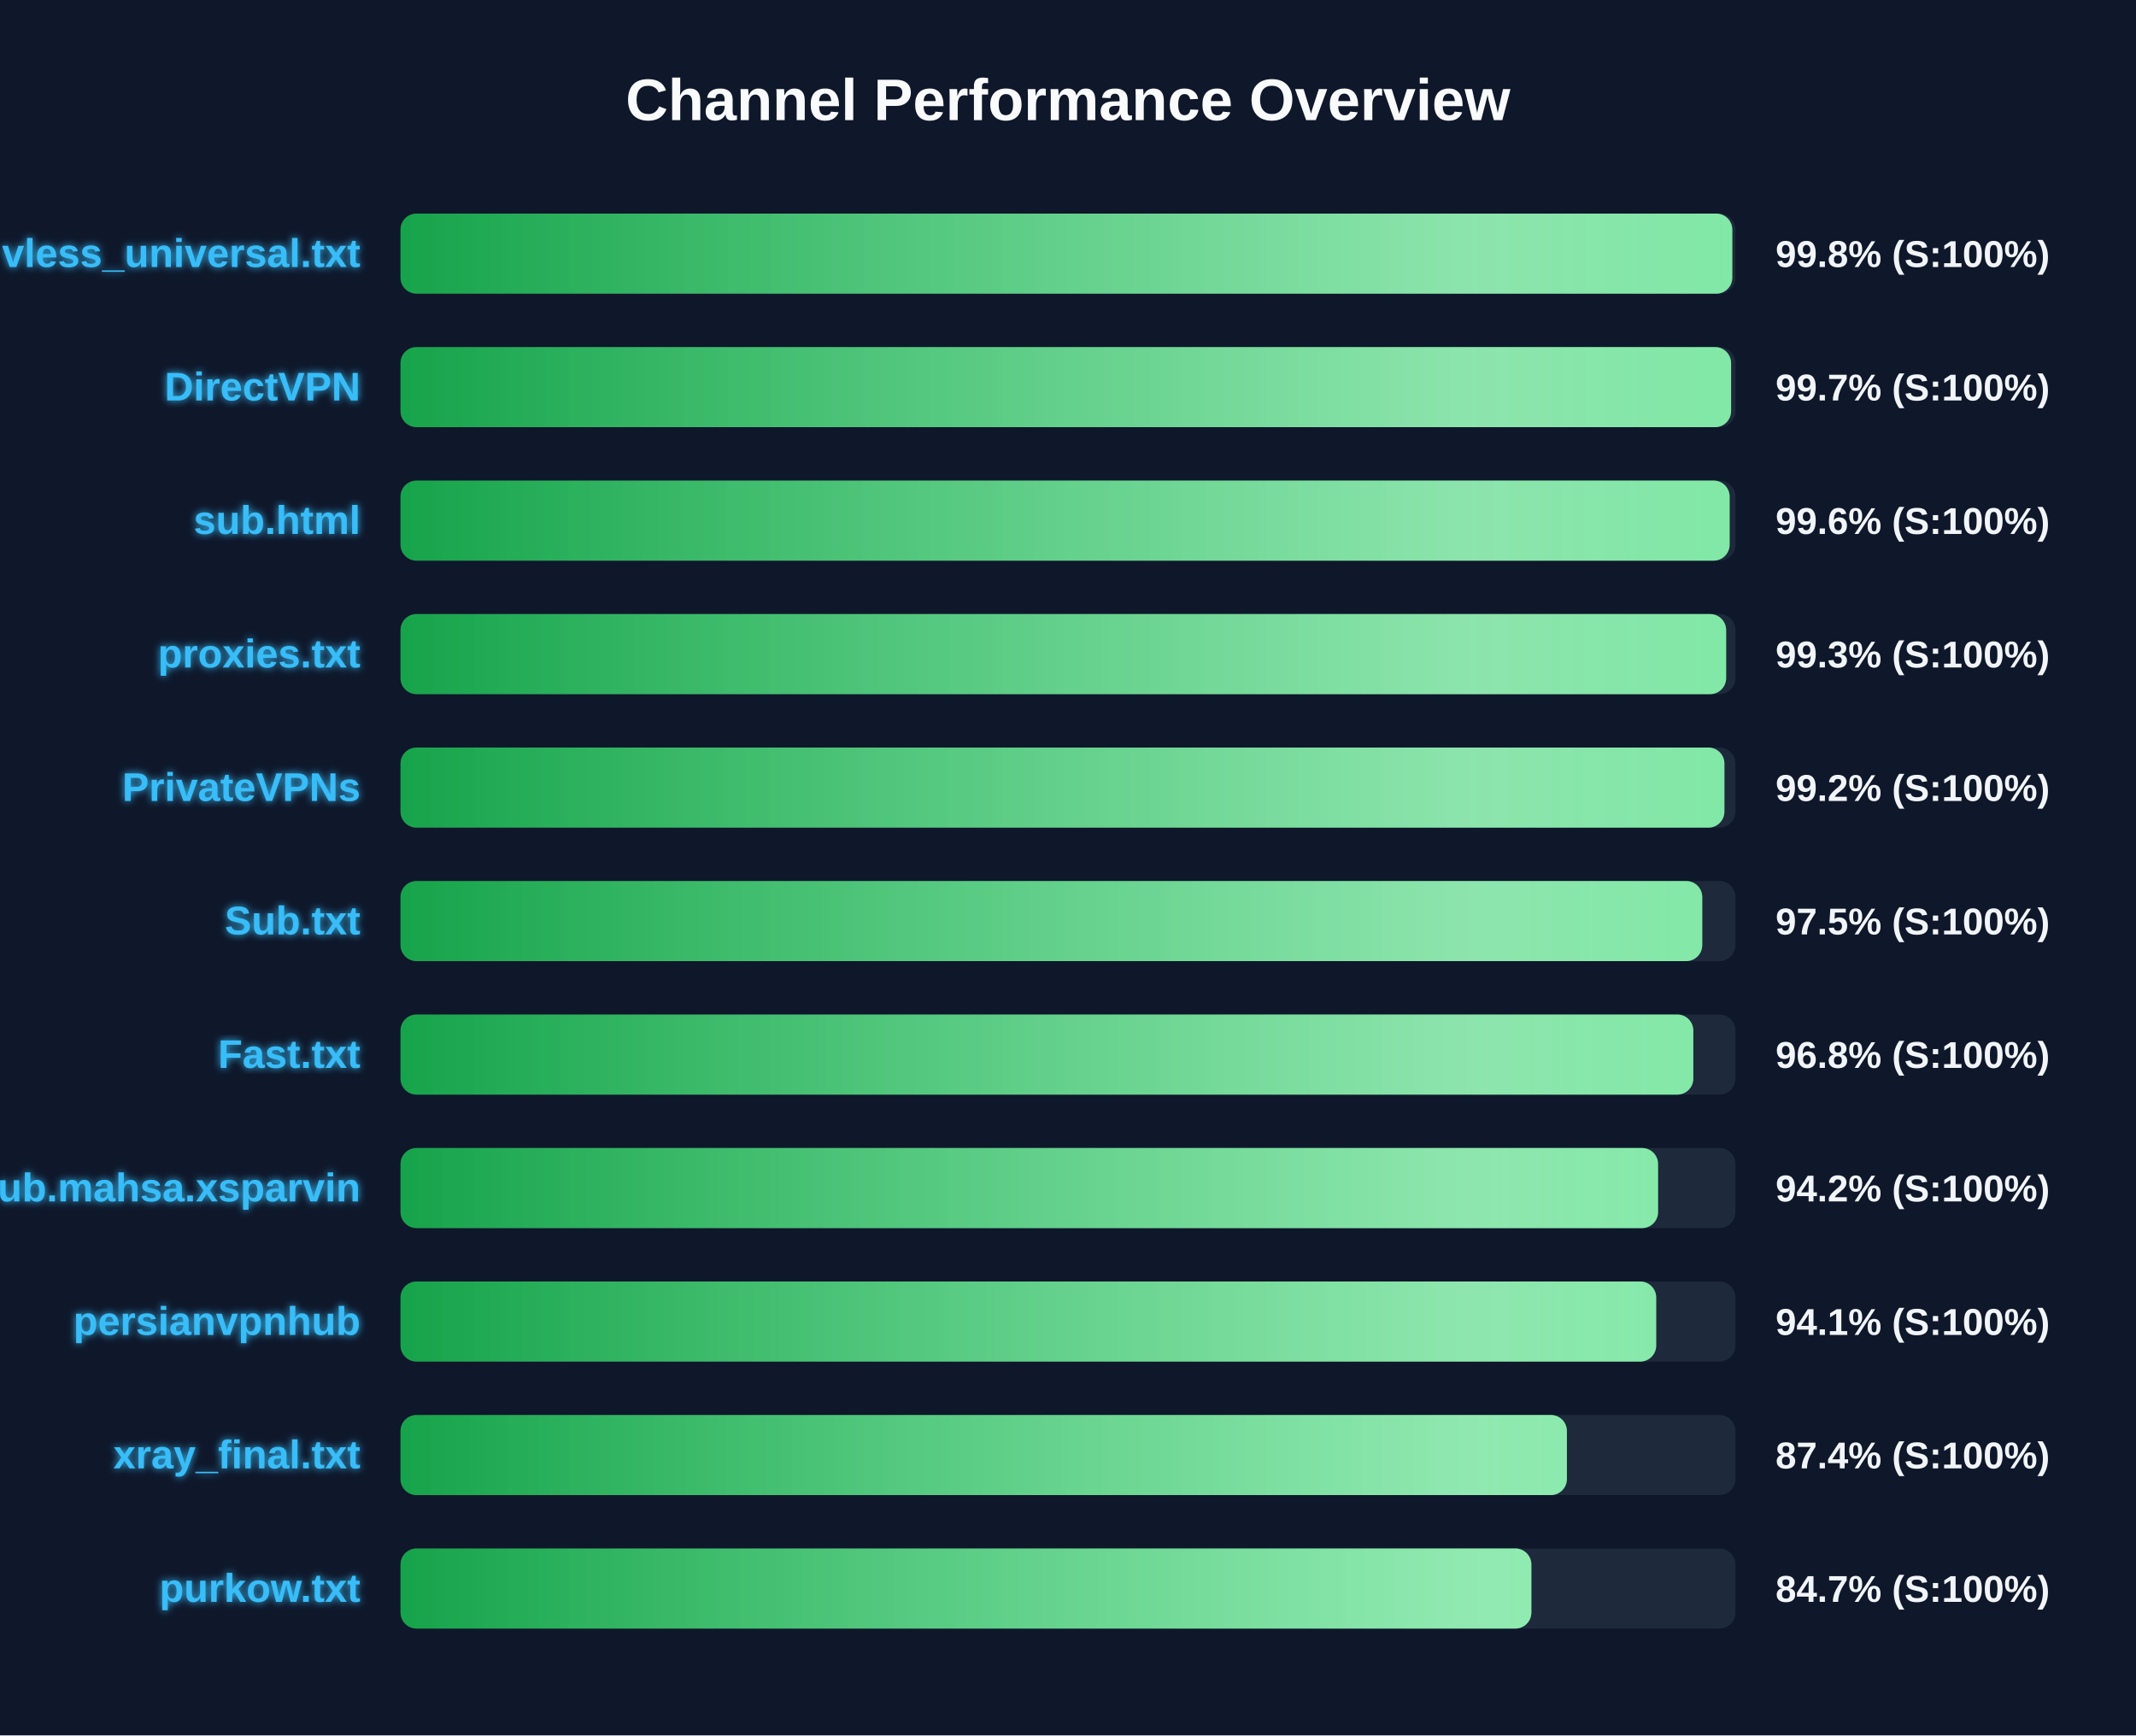
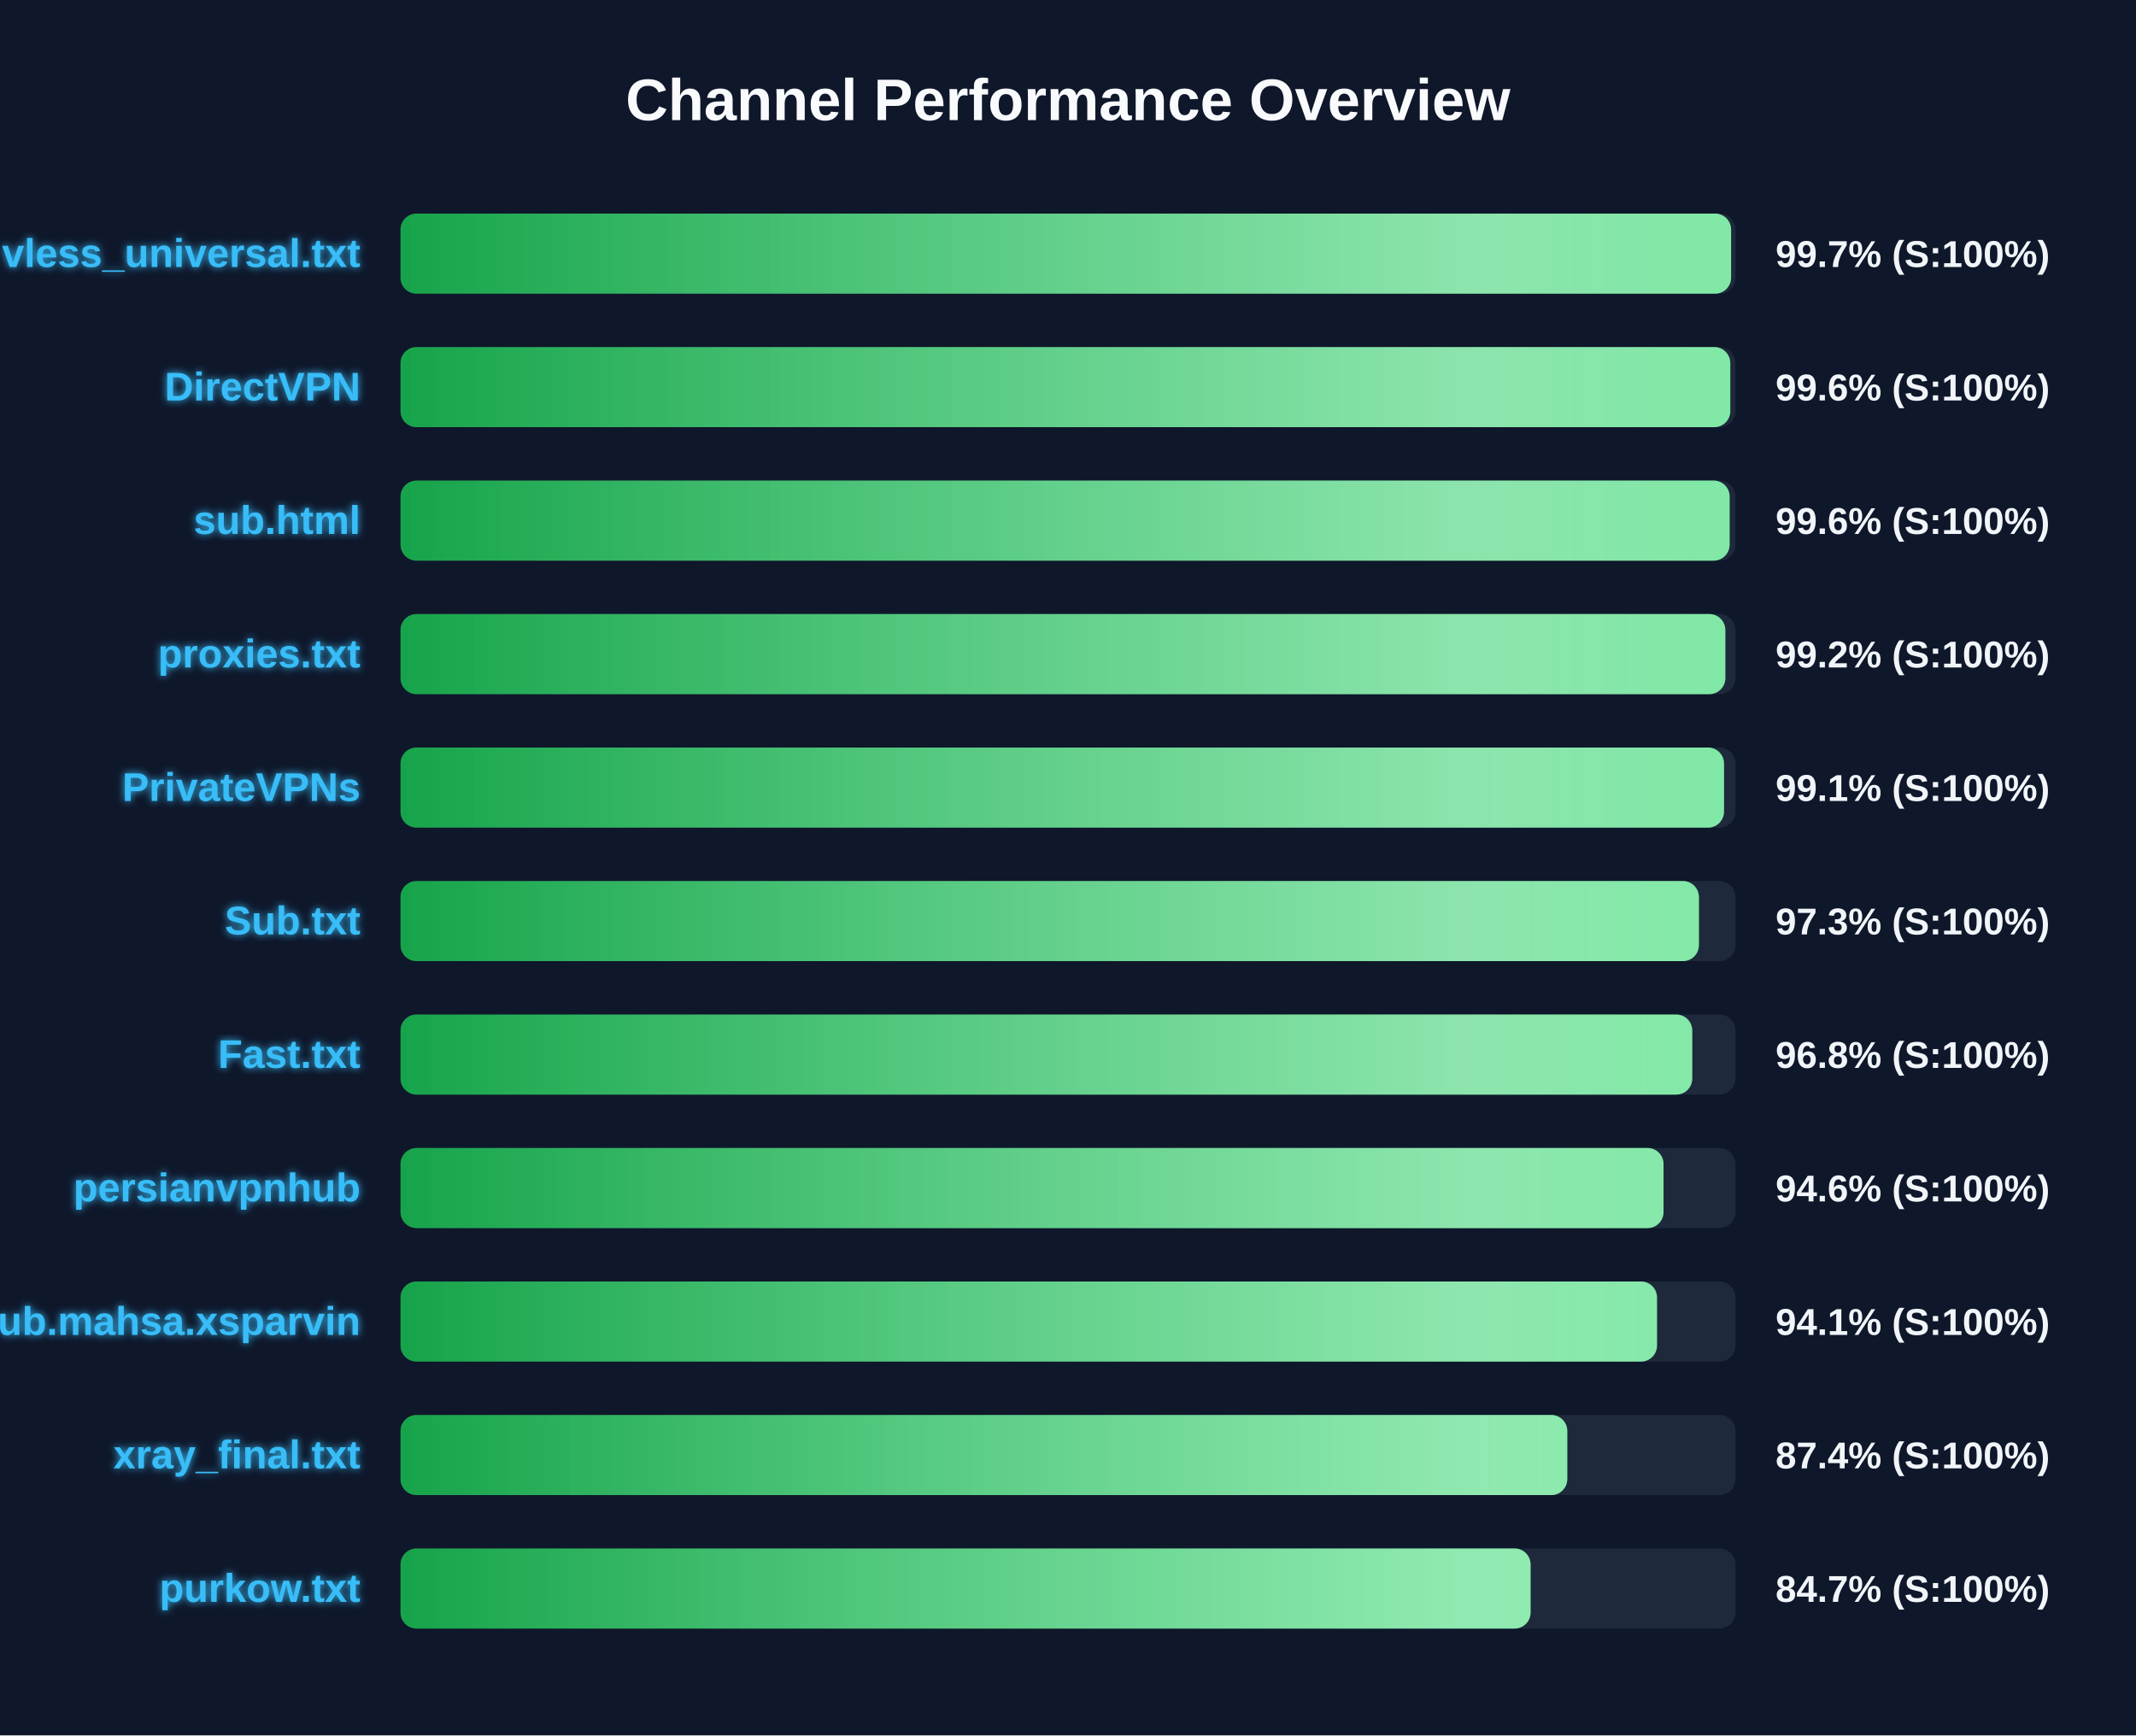
<svg xmlns="http://www.w3.org/2000/svg" width="800" height="650" version="1.1">
  <defs>
    <linearGradient id="grad-green" x1="0%" y1="0%" x2="100%" y2="0%">
      <stop offset="0%" stop-color="#16a34a" />
      <stop offset="100%" stop-color="#4ade80" />
    </linearGradient>
    <linearGradient id="grad-yellow" x1="0%" y1="0%" x2="100%" y2="0%">
      <stop offset="0%" stop-color="#ca8a04" />
      <stop offset="100%" stop-color="#fde047" />
    </linearGradient>
    <linearGradient id="grad-red" x1="0%" y1="0%" x2="100%" y2="0%">
      <stop offset="0%" stop-color="#dc2626" />
      <stop offset="100%" stop-color="#f87171" />
    </linearGradient>
    <linearGradient id="shimmer" x1="0%" y1="0%" x2="100%" y2="0%">
      <stop offset="0%" stop-color="rgba(255,255,255,0)" />
      <stop offset="50%" stop-color="rgba(255,255,255,0.4)" />
      <stop offset="100%" stop-color="rgba(255,255,255,0)" />
    </linearGradient>
    <filter id="glow" x="-20%" y="-20%" width="140%" height="140%">
      <feGaussianBlur stdDeviation="1.5" result="blur" />
      <feComposite in="SourceGraphic" in2="blur" operator="over" />
    </filter>
  </defs>
  <style>
        .bg-rect { fill: #0f172a; }
        .title { font: bold 22px 'Segoe UI', Arial, sans-serif; fill: #f8fafc; }
        .row { font: bold 15px 'Segoe UI', Arial, sans-serif; fill: #38bdf8; filter: url(#glow); }
        .score { font: bold 14px 'Segoe UI', Arial, sans-serif; fill: #f1f5f9; }
        @keyframes shimmer-anim {
            0% { transform: translateX(-100%); }
            100% { transform: translateX(200%); }
        }
        .shimmer-rect {
            animation: shimmer-anim 2.5s infinite linear;
        }
    </style>
  <rect width="100%" height="100%" class="bg-rect" />
  <text x="400" y="45" text-anchor="middle" class="title">Channel Performance Overview</text>
  <rect x="150" y="80" width="500" height="30" fill="#1e293b" rx="6" />
  <clipPath id="clip-0">
-     <rect x="150" y="80" width="498.8" height="30" rx="6" />
+     <rect x="150" y="80" width="498.35" height="30" rx="6" />
  </clipPath>
-   <rect x="150" y="80" width="498.8" height="30" fill="url(#grad-green)" rx="6" />
+   <rect x="150" y="80" width="498.35" height="30" fill="url(#grad-green)" rx="6" />
  <g clip-path="url(#clip-0)">
    <rect x="150" y="80" width="100%" height="30" fill="url(#shimmer)" class="shimmer-rect" />
  </g>
  <text x="135" y="100" text-anchor="end" class="row">vless_universal.txt</text>
-   <text x="665" y="100" text-anchor="start" class="score">99.8% (S:100%)</text>
+   <text x="665" y="100" text-anchor="start" class="score">99.7% (S:100%)</text>
  <rect x="150" y="130" width="500" height="30" fill="#1e293b" rx="6" />
  <clipPath id="clip-1">
-     <rect x="150" y="130" width="498.35" height="30" rx="6" />
+     <rect x="150" y="130" width="498.05" height="30" rx="6" />
  </clipPath>
-   <rect x="150" y="130" width="498.35" height="30" fill="url(#grad-green)" rx="6" />
+   <rect x="150" y="130" width="498.05" height="30" fill="url(#grad-green)" rx="6" />
  <g clip-path="url(#clip-1)">
    <rect x="150" y="130" width="100%" height="30" fill="url(#shimmer)" class="shimmer-rect" />
  </g>
  <text x="135" y="150" text-anchor="end" class="row">DirectVPN</text>
-   <text x="665" y="150" text-anchor="start" class="score">99.7% (S:100%)</text>
+   <text x="665" y="150" text-anchor="start" class="score">99.6% (S:100%)</text>
  <rect x="150" y="180" width="500" height="30" fill="#1e293b" rx="6" />
  <clipPath id="clip-2">
    <rect x="150" y="180" width="497.8" height="30" rx="6" />
  </clipPath>
  <rect x="150" y="180" width="497.8" height="30" fill="url(#grad-green)" rx="6" />
  <g clip-path="url(#clip-2)">
    <rect x="150" y="180" width="100%" height="30" fill="url(#shimmer)" class="shimmer-rect" />
  </g>
  <text x="135" y="200" text-anchor="end" class="row">sub.html</text>
  <text x="665" y="200" text-anchor="start" class="score">99.6% (S:100%)</text>
  <rect x="150" y="230" width="500" height="30" fill="#1e293b" rx="6" />
  <clipPath id="clip-3">
-     <rect x="150" y="230" width="496.5" height="30" rx="6" />
+     <rect x="150" y="230" width="496.2" height="30" rx="6" />
  </clipPath>
-   <rect x="150" y="230" width="496.5" height="30" fill="url(#grad-green)" rx="6" />
+   <rect x="150" y="230" width="496.2" height="30" fill="url(#grad-green)" rx="6" />
  <g clip-path="url(#clip-3)">
    <rect x="150" y="230" width="100%" height="30" fill="url(#shimmer)" class="shimmer-rect" />
  </g>
  <text x="135" y="250" text-anchor="end" class="row">proxies.txt</text>
-   <text x="665" y="250" text-anchor="start" class="score">99.3% (S:100%)</text>
+   <text x="665" y="250" text-anchor="start" class="score">99.2% (S:100%)</text>
  <rect x="150" y="280" width="500" height="30" fill="#1e293b" rx="6" />
  <clipPath id="clip-4">
-     <rect x="150" y="280" width="495.85" height="30" rx="6" />
+     <rect x="150" y="280" width="495.7" height="30" rx="6" />
  </clipPath>
-   <rect x="150" y="280" width="495.85" height="30" fill="url(#grad-green)" rx="6" />
+   <rect x="150" y="280" width="495.7" height="30" fill="url(#grad-green)" rx="6" />
  <g clip-path="url(#clip-4)">
    <rect x="150" y="280" width="100%" height="30" fill="url(#shimmer)" class="shimmer-rect" />
  </g>
  <text x="135" y="300" text-anchor="end" class="row">PrivateVPNs</text>
-   <text x="665" y="300" text-anchor="start" class="score">99.2% (S:100%)</text>
+   <text x="665" y="300" text-anchor="start" class="score">99.1% (S:100%)</text>
  <rect x="150" y="330" width="500" height="30" fill="#1e293b" rx="6" />
  <clipPath id="clip-5">
-     <rect x="150" y="330" width="487.55" height="30" rx="6" />
+     <rect x="150" y="330" width="486.3" height="30" rx="6" />
  </clipPath>
-   <rect x="150" y="330" width="487.55" height="30" fill="url(#grad-green)" rx="6" />
+   <rect x="150" y="330" width="486.3" height="30" fill="url(#grad-green)" rx="6" />
  <g clip-path="url(#clip-5)">
    <rect x="150" y="330" width="100%" height="30" fill="url(#shimmer)" class="shimmer-rect" />
  </g>
  <text x="135" y="350" text-anchor="end" class="row">Sub.txt</text>
-   <text x="665" y="350" text-anchor="start" class="score">97.5% (S:100%)</text>
+   <text x="665" y="350" text-anchor="start" class="score">97.3% (S:100%)</text>
  <rect x="150" y="380" width="500" height="30" fill="#1e293b" rx="6" />
  <clipPath id="clip-6">
-     <rect x="150" y="380" width="484.2" height="30" rx="6" />
+     <rect x="150" y="380" width="483.8" height="30" rx="6" />
  </clipPath>
-   <rect x="150" y="380" width="484.2" height="30" fill="url(#grad-green)" rx="6" />
+   <rect x="150" y="380" width="483.8" height="30" fill="url(#grad-green)" rx="6" />
  <g clip-path="url(#clip-6)">
    <rect x="150" y="380" width="100%" height="30" fill="url(#shimmer)" class="shimmer-rect" />
  </g>
  <text x="135" y="400" text-anchor="end" class="row">Fast.txt</text>
  <text x="665" y="400" text-anchor="start" class="score">96.8% (S:100%)</text>
  <rect x="150" y="430" width="500" height="30" fill="#1e293b" rx="6" />
  <clipPath id="clip-7">
-     <rect x="150" y="430" width="471.0" height="30" rx="6" />
+     <rect x="150" y="430" width="473.05" height="30" rx="6" />
  </clipPath>
-   <rect x="150" y="430" width="471.0" height="30" fill="url(#grad-green)" rx="6" />
+   <rect x="150" y="430" width="473.05" height="30" fill="url(#grad-green)" rx="6" />
  <g clip-path="url(#clip-7)">
    <rect x="150" y="430" width="100%" height="30" fill="url(#shimmer)" class="shimmer-rect" />
  </g>
-   <text x="135" y="450" text-anchor="end" class="row">Sub.mahsa.xsparvin</text>
-   <text x="665" y="450" text-anchor="start" class="score">94.2% (S:100%)</text>
+   <text x="135" y="450" text-anchor="end" class="row">persianvpnhub</text>
+   <text x="665" y="450" text-anchor="start" class="score">94.6% (S:100%)</text>
  <rect x="150" y="480" width="500" height="30" fill="#1e293b" rx="6" />
  <clipPath id="clip-8">
-     <rect x="150" y="480" width="470.3" height="30" rx="6" />
+     <rect x="150" y="480" width="470.6" height="30" rx="6" />
  </clipPath>
-   <rect x="150" y="480" width="470.3" height="30" fill="url(#grad-green)" rx="6" />
+   <rect x="150" y="480" width="470.6" height="30" fill="url(#grad-green)" rx="6" />
  <g clip-path="url(#clip-8)">
    <rect x="150" y="480" width="100%" height="30" fill="url(#shimmer)" class="shimmer-rect" />
  </g>
-   <text x="135" y="500" text-anchor="end" class="row">persianvpnhub</text>
+   <text x="135" y="500" text-anchor="end" class="row">Sub.mahsa.xsparvin</text>
  <text x="665" y="500" text-anchor="start" class="score">94.1% (S:100%)</text>
  <rect x="150" y="530" width="500" height="30" fill="#1e293b" rx="6" />
  <clipPath id="clip-9">
-     <rect x="150" y="530" width="436.85" height="30" rx="6" />
+     <rect x="150" y="530" width="437.0" height="30" rx="6" />
  </clipPath>
-   <rect x="150" y="530" width="436.85" height="30" fill="url(#grad-green)" rx="6" />
+   <rect x="150" y="530" width="437.0" height="30" fill="url(#grad-green)" rx="6" />
  <g clip-path="url(#clip-9)">
    <rect x="150" y="530" width="100%" height="30" fill="url(#shimmer)" class="shimmer-rect" />
  </g>
  <text x="135" y="550" text-anchor="end" class="row">xray_final.txt</text>
  <text x="665" y="550" text-anchor="start" class="score">87.4% (S:100%)</text>
  <rect x="150" y="580" width="500" height="30" fill="#1e293b" rx="6" />
  <clipPath id="clip-10">
-     <rect x="150" y="580" width="423.55" height="30" rx="6" />
+     <rect x="150" y="580" width="423.25" height="30" rx="6" />
  </clipPath>
-   <rect x="150" y="580" width="423.55" height="30" fill="url(#grad-green)" rx="6" />
+   <rect x="150" y="580" width="423.25" height="30" fill="url(#grad-green)" rx="6" />
  <g clip-path="url(#clip-10)">
    <rect x="150" y="580" width="100%" height="30" fill="url(#shimmer)" class="shimmer-rect" />
  </g>
  <text x="135" y="600" text-anchor="end" class="row">purkow.txt</text>
  <text x="665" y="600" text-anchor="start" class="score">84.7% (S:100%)</text>
</svg>
